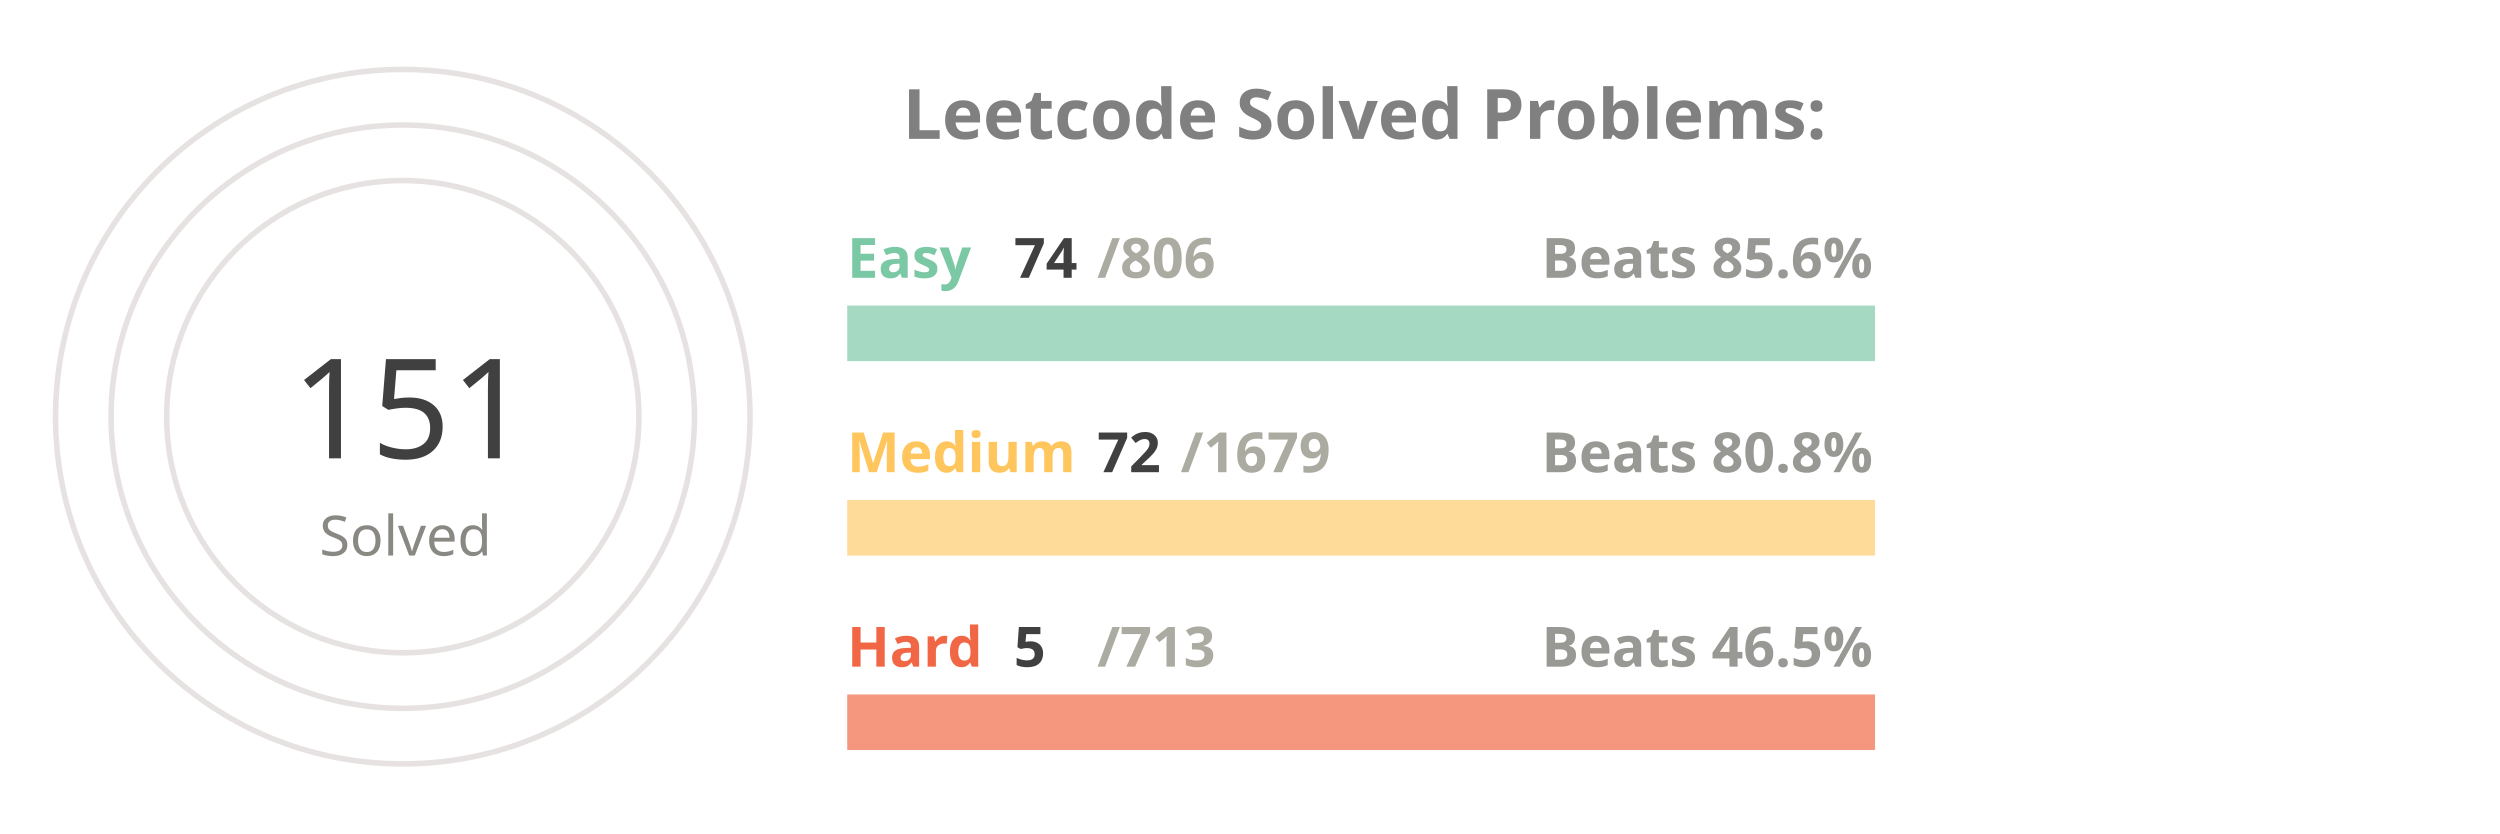
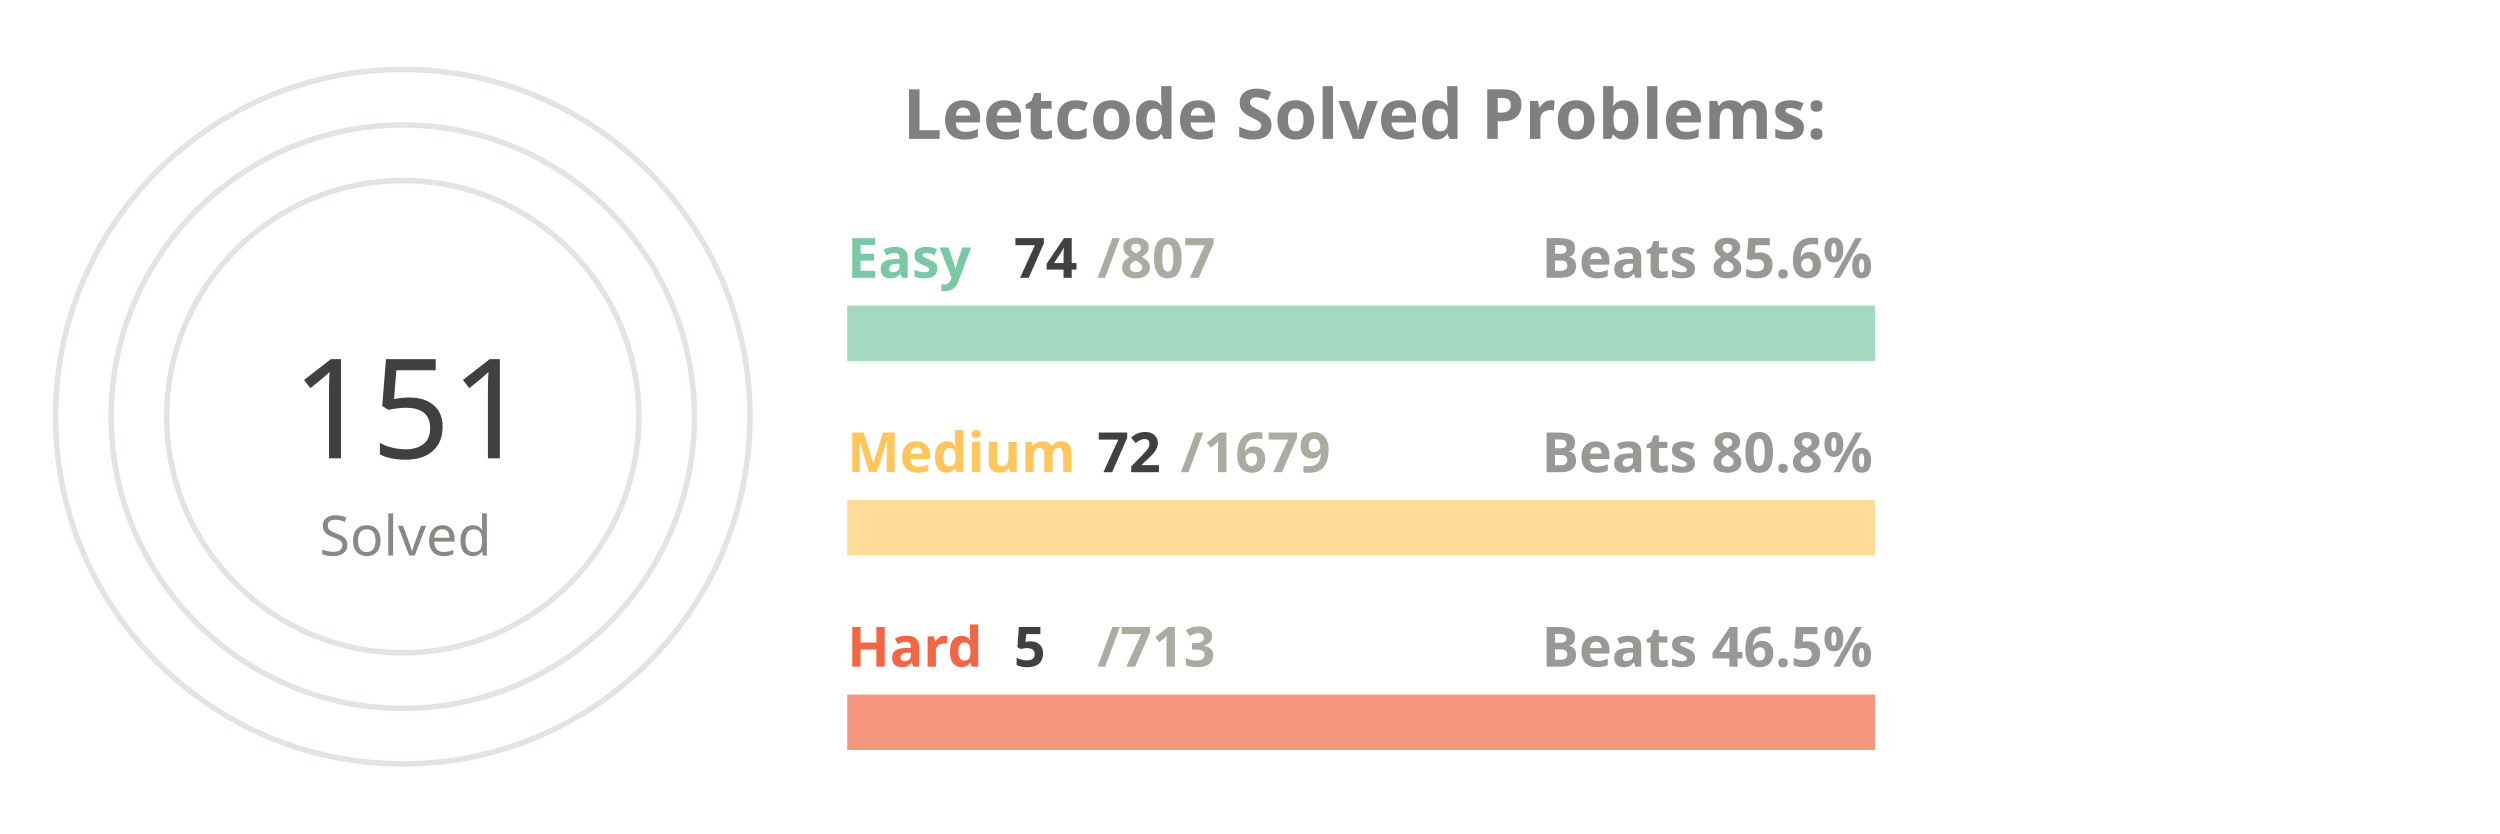
<svg xmlns="http://www.w3.org/2000/svg" viewBox="0 0 650 300" height="200px" width="600px">
  <style>
.label {
	font: bold 25px sans-serif;
	color: #404040;
	-webkit-text-stroke: 1px white;
  }
.name {
	font: bold 20px sans-serif;
	color: #404040;
  }

.line {
	stroke-dasharray: 1000;
	stroke-dashoffset: 1000;
	animation: dash 3.5s ease-in-out forwards;	
	animation-iteration-count: infinite;
	animation-direction: alternate-reverse;
}

.totalSum {
	font: 50px sans-serif;
}

.totalSumLabel {
	font: 20px sans-serif;
}

.path {
	stroke-dasharray: 1000;
	stroke-dashoffset: 1000;
	animation: dash 3.5s ease-in-out forwards;	
	animation-iteration-count: infinite;
	animation-direction: alternate-reverse;
}
  
@keyframes dash {
	to {
		stroke-dashoffset: 0;
	}
}

</style>
  <g stroke="#E6E2E1" fill="none" stroke-width="2">
    <circle cx="20" cy="150" r="125" />
    <circle cx="20" cy="150" r="105" />
    <circle cx="20" cy="150" r="85" />
  </g>
  <g fill="none" stroke-width="20">
    <line x1="180" y1="120" x2="550" y2="120" stroke="#a5d9c1" />
    <line x1="180" y1="190" x2="550" y2="190" stroke="#ffdb99" />
    <line x1="180" y1="260" x2="550" y2="260" stroke="#f5977f" />
  </g>
  <g fill="none" stroke-width="20" class="line">
    <line x1="180" y1="120" x2="213" y2="120" stroke="#7BC8A4" />
    <line x1="180" y1="190" x2="195" y2="190" stroke="#FFC65D" />
    <line x1="180" y1="260" x2="182" y2="260" stroke="#F16745" />
  </g>
  <g fill="none" stroke-width="20" stroke-linecap="round" class="path">
    <path d="M 20 25 A 125 125 45 0 1 86 43" stroke="#7BC8A4" />
    <path d="M 20 45 A 105 105 45 0 1 45 48" stroke="#FFC65D" />
    <path d="M 20 65 A 85 85 45 0 1 20 65" stroke="#F16745" />
  </g>
  <g class="name">
    <text x="180" y="100" fill="#7BC8A4">Easy</text>
    <text x="240" y="100" fill="#404040">74</text>
-     <text x="270" y="100" fill="#ABABA1">/806</text>
+     <text x="270" y="100" fill="#ABABA1">/807</text>
    <text x="430" y="100" fill="#989894">Beats 85.6%</text>
    <text x="180" y="170" fill="#FFC65D">Medium</text>
    <text x="270" y="170" fill="#404040">72</text>
    <text x="300" y="170" fill="#ABABA1">/1679</text>
    <text x="430" y="170" fill="#989894">Beats 80.8%</text>
    <text x="180" y="240" fill="#F16745">Hard</text>
    <text x="240" y="240" fill="#404040">5</text>
    <text x="270" y="240" fill="#ABABA1">/713</text>
    <text x="430" y="240" fill="#989894">Beats 46.5%</text>
  </g>
  <g>
    <text x="-20" y="165" fill="#404040" class="totalSum">151</text>
    <text x="-10" y="200" fill="#8A8883" class="totalSumLabel">Solved</text>
  </g>
  <g class="label">
    <text x="200" y="50" fill="gray">Leetcode Solved Problems:</text>
  </g>
</svg>
